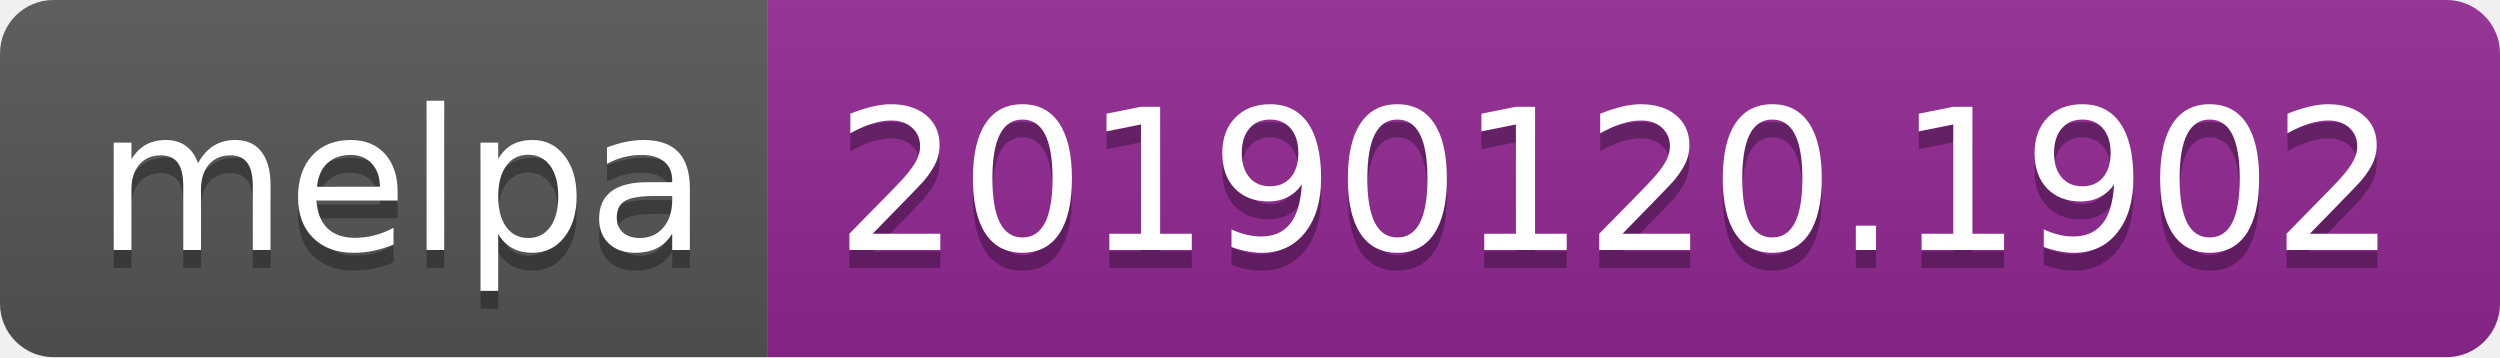
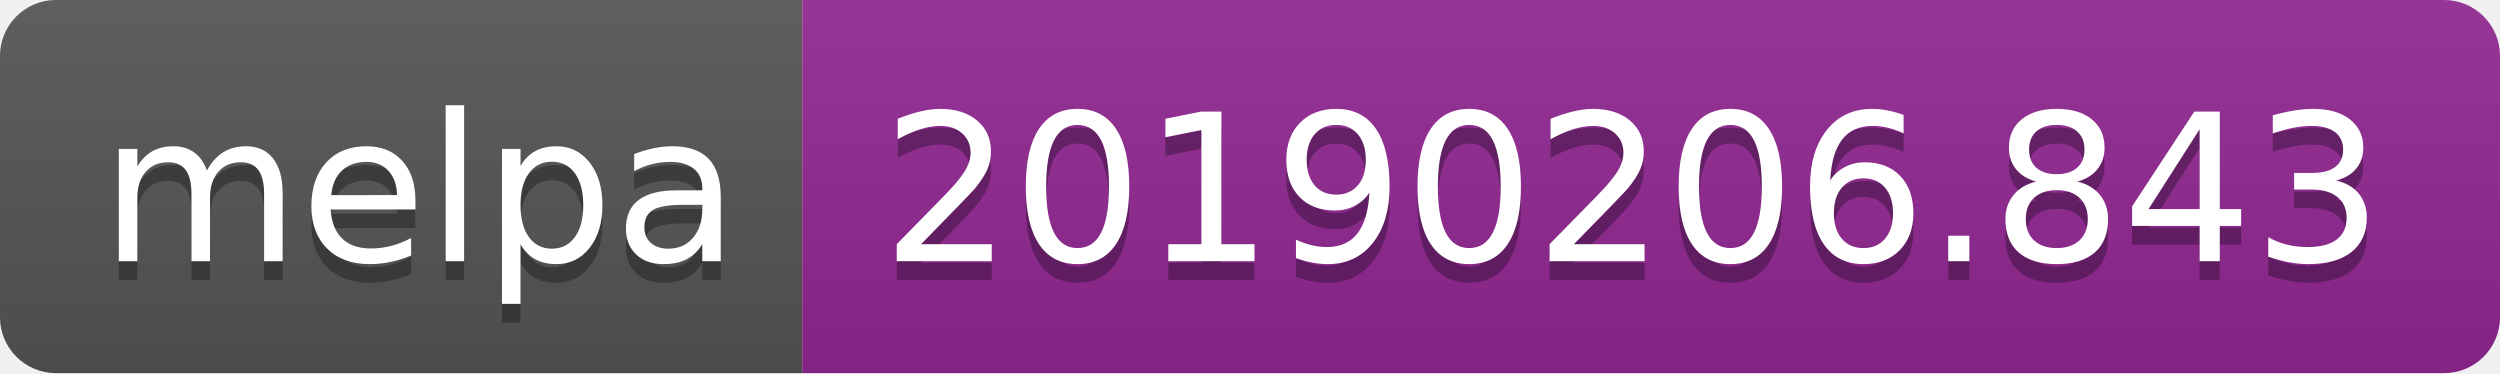
- <svg xmlns="http://www.w3.org/2000/svg" width="140" height="20">
+ <svg xmlns="http://www.w3.org/2000/svg" width="134" height="20">
  <linearGradient id="b" x2="0" y2="100%">
    <stop offset="0" stop-color="#bbb" stop-opacity=".1" />
    <stop offset="1" stop-opacity=".1" />
  </linearGradient>
  <clipPath id="a">
-     <rect width="140" height="20" rx="3" fill="#fff" />
+     <rect width="134" height="20" rx="3" fill="#fff" />
  </clipPath>
  <g clip-path="url(#a)">
    <path fill="#555" d="M0 0h43v20H0z" />
-     <path fill="#922793" d="M43 0h97v20H43z" />
-     <path fill="url(#b)" d="M0 0h140v20H0z" />
+     <path fill="#922793" d="M43 0h91v20H43z" />
+     <path fill="url(#b)" d="M0 0h134v20H0z" />
  </g>
  <g fill="#fff" text-anchor="middle" font-family="DejaVu Sans,Verdana,Geneva,sans-serif" font-size="110">
    <text x="225" y="150" fill="#010101" fill-opacity=".3" transform="scale(.1)" textLength="330">melpa</text>
    <text x="225" y="140" transform="scale(.1)" textLength="330">melpa</text>
-     <text x="905" y="150" fill="#010101" fill-opacity=".3" transform="scale(.1)" textLength="870">20190120.1902</text>
-     <text x="905" y="140" transform="scale(.1)" textLength="870">20190120.1902</text>
+     <text x="875" y="150" fill="#010101" fill-opacity=".3" transform="scale(.1)" textLength="810">20190206.843</text>
+     <text x="875" y="140" transform="scale(.1)" textLength="810">20190206.843</text>
  </g>
</svg>
